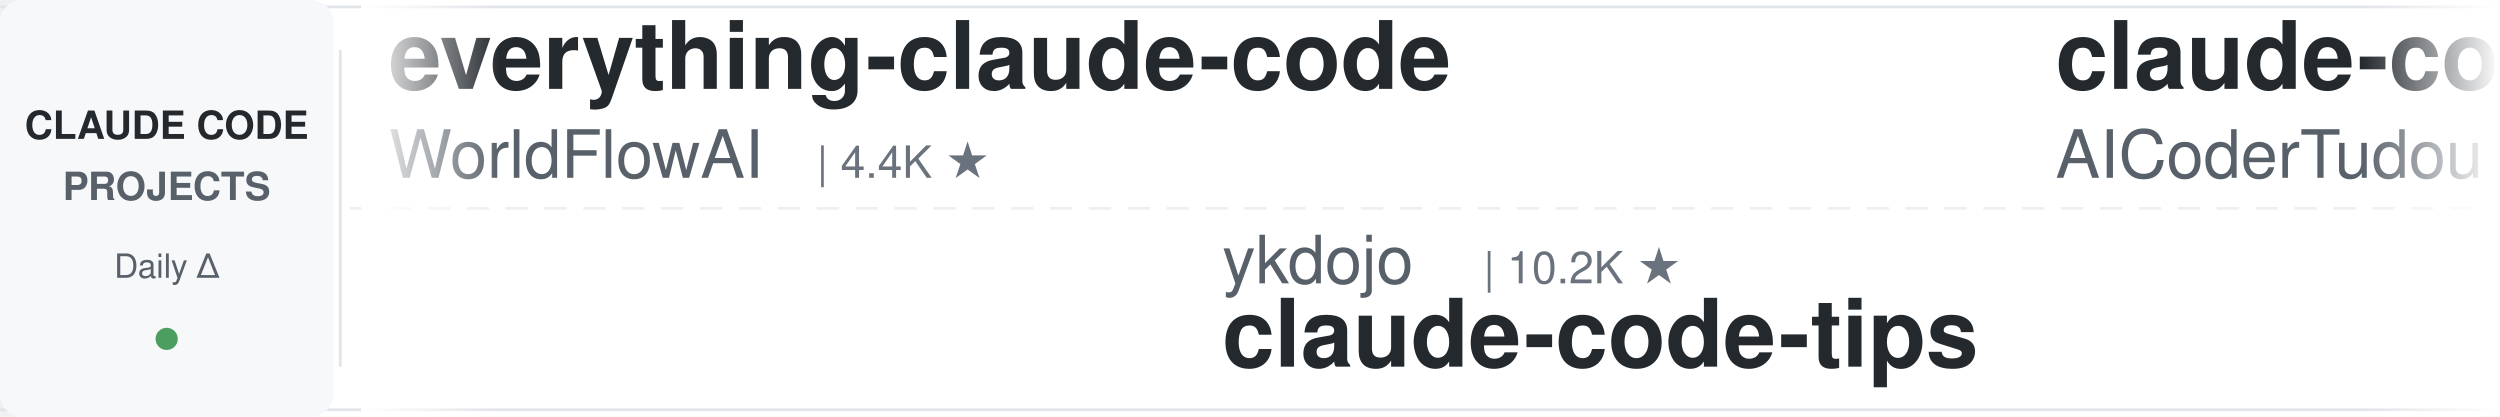
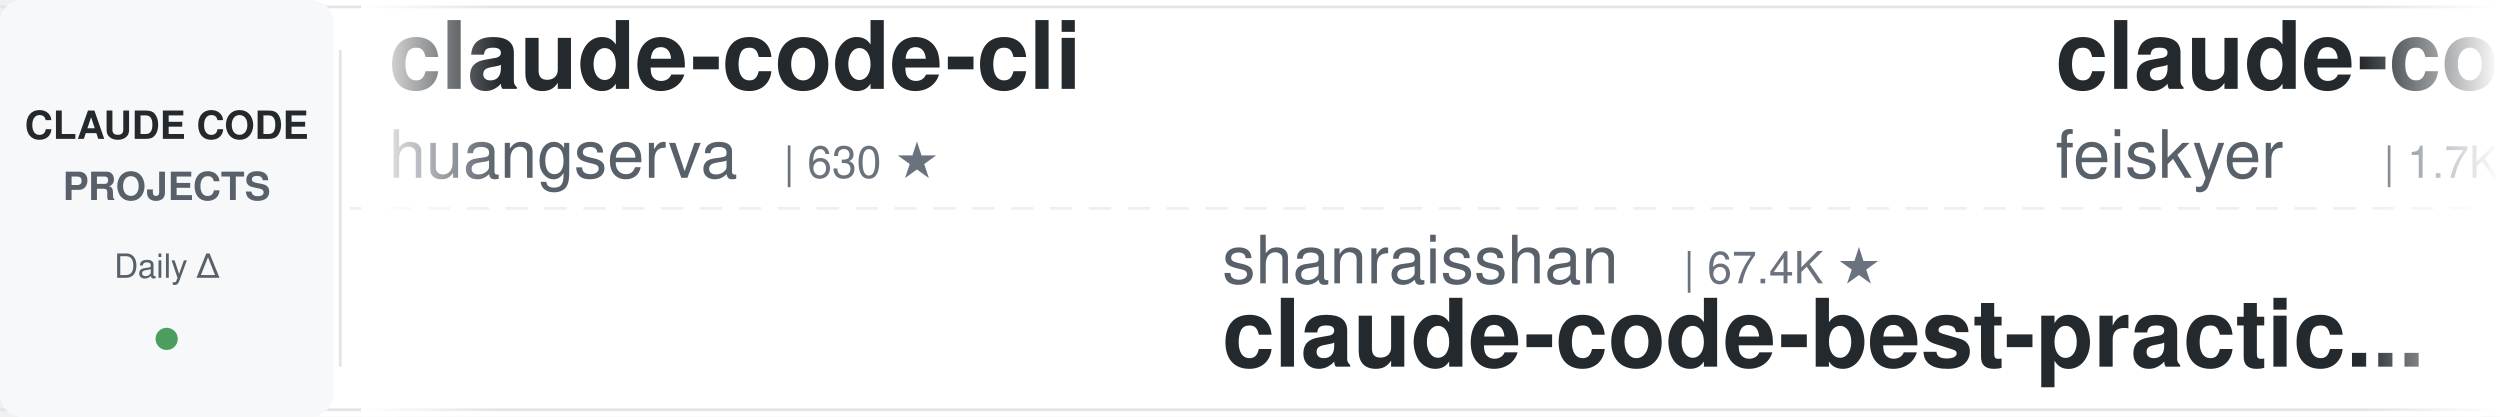
<svg xmlns="http://www.w3.org/2000/svg" width="900" height="150">
  <defs>
    <linearGradient id="leftFade" x1="0%" y1="0%" x2="100%" y2="0%">
      <stop offset="0%" style="stop-color:#ffffff;stop-opacity:1" />
      <stop offset="100%" style="stop-color:#ffffff;stop-opacity:0" />
    </linearGradient>
    <linearGradient id="rightFade" x1="0%" y1="0%" x2="100%" y2="0%">
      <stop offset="0%" style="stop-color:#ffffff;stop-opacity:0" />
      <stop offset="100%" style="stop-color:#ffffff;stop-opacity:1" />
    </linearGradient>
  </defs>
  <rect width="900" height="150" fill="#ffffff" rx="8" />
  <rect x="0" y="2" width="900" height="1" fill="#e1e4e8" />
  <rect x="0" y="147" width="900" height="1" fill="#e1e4e8" />
  <line x1="0" y1="75" x2="900" y2="75" stroke="#e1e4e8" stroke-width="1" stroke-dasharray="8 6" opacity="0.6" />
  <rect x="0" y="0" width="120" height="150" fill="#f6f8fa" rx="8" />
  <text x="60" y="50" font-family="-apple-system, BlinkMacSystemFont, 'Segoe UI', Helvetica, Arial, sans-serif" font-size="14" font-weight="600" fill="#24292e" text-anchor="middle">CLAUDE CODE</text>
  <text x="60" y="72" font-family="-apple-system, BlinkMacSystemFont, 'Segoe UI', Helvetica, Arial, sans-serif" font-size="14" font-weight="600" fill="#586069" text-anchor="middle">PROJECTS</text>
  <text x="60" y="100" font-family="-apple-system, BlinkMacSystemFont, 'Segoe UI', Helvetica, Arial, sans-serif" font-size="12" font-weight="500" fill="#586069" text-anchor="middle">Daily Δ</text>
  <circle cx="60" cy="122" r="4" fill="#22863a" opacity="0.8" />
  <rect x="122" y="18" width="1" height="114" fill="#e1e4e8" />
  <clipPath id="tickerClip">
    <rect x="130" y="0" width="770" height="150" />
  </clipPath>
  <g clip-path="url(#tickerClip)">
    <g id="tickerItems">
      <animateTransform attributeName="transform" attributeType="XML" type="translate" from="0 0" to="-3000 0" dur="54s" repeatCount="indefinite" />
      <g transform="translate(0, 0)">
-         <text x="140" y="32" font-family="-apple-system, BlinkMacSystemFont, 'Segoe UI', Helvetica, Arial, sans-serif" font-size="34" font-weight="600" fill="#24292e">everything-claude-code</text>
-         <text x="140" y="64" font-family="-apple-system, BlinkMacSystemFont, 'Segoe UI', Helvetica, Arial, sans-serif" font-size="24" font-weight="400" fill="#586069">WorldFlowAI</text>
-         <text x="294" y="64" font-family="-apple-system, BlinkMacSystemFont, 'Segoe UI', Helvetica, Arial, sans-serif" font-size="16" font-weight="500" fill="#6a737d">| 4.4K ★</text>
+         <text x="140" y="32" font-family="-apple-system, BlinkMacSystemFont, 'Segoe UI', Helvetica, Arial, sans-serif" font-size="34" font-weight="600" fill="#24292e">claude-code-cli</text>
+         <text x="140" y="64" font-family="-apple-system, BlinkMacSystemFont, 'Segoe UI', Helvetica, Arial, sans-serif" font-size="24" font-weight="400" fill="#586069">huangserva</text>
+         <text x="282" y="64" font-family="-apple-system, BlinkMacSystemFont, 'Segoe UI', Helvetica, Arial, sans-serif" font-size="16" font-weight="500" fill="#6a737d">| 630 ★</text>
      </g>
      <g transform="translate(300, 0)">
-         <text x="140" y="102" font-family="-apple-system, BlinkMacSystemFont, 'Segoe UI', Helvetica, Arial, sans-serif" font-size="24" font-weight="400" fill="#586069">ykdojo</text>
-         <text x="234" y="102" font-family="-apple-system, BlinkMacSystemFont, 'Segoe UI', Helvetica, Arial, sans-serif" font-size="16" font-weight="500" fill="#6a737d">| 10.2K ★</text>
-         <text x="140" y="132" font-family="-apple-system, BlinkMacSystemFont, 'Segoe UI', Helvetica, Arial, sans-serif" font-size="34" font-weight="600" fill="#24292e">claude-code-tips</text>
+         <text x="140" y="102" font-family="-apple-system, BlinkMacSystemFont, 'Segoe UI', Helvetica, Arial, sans-serif" font-size="24" font-weight="400" fill="#586069">shanraisshan</text>
+         <text x="306" y="102" font-family="-apple-system, BlinkMacSystemFont, 'Segoe UI', Helvetica, Arial, sans-serif" font-size="16" font-weight="500" fill="#6a737d">| 67.4K ★</text>
+         <text x="140" y="132" font-family="-apple-system, BlinkMacSystemFont, 'Segoe UI', Helvetica, Arial, sans-serif" font-size="34" font-weight="600" fill="#24292e">claude-code-best-practic...</text>
      </g>
      <g transform="translate(600, 0)">
+         <text x="140" y="32" font-family="-apple-system, BlinkMacSystemFont, 'Segoe UI', Helvetica, Arial, sans-serif" font-size="34" font-weight="600" fill="#24292e">claude-code-settings</text>
+         <text x="140" y="64" font-family="-apple-system, BlinkMacSystemFont, 'Segoe UI', Helvetica, Arial, sans-serif" font-size="24" font-weight="400" fill="#586069">feiskyer</text>
+         <text x="258" y="64" font-family="-apple-system, BlinkMacSystemFont, 'Segoe UI', Helvetica, Arial, sans-serif" font-size="16" font-weight="500" fill="#6a737d">| 1.7K ★</text>
+       </g>
+       <g transform="translate(900, 0)">
+         <text x="140" y="102" font-family="-apple-system, BlinkMacSystemFont, 'Segoe UI', Helvetica, Arial, sans-serif" font-size="24" font-weight="400" fill="#586069">repowise-dev</text>
+         <text x="306" y="102" font-family="-apple-system, BlinkMacSystemFont, 'Segoe UI', Helvetica, Arial, sans-serif" font-size="16" font-weight="500" fill="#6a737d">| 1.2K ★</text>
+         <text x="140" y="132" font-family="-apple-system, BlinkMacSystemFont, 'Segoe UI', Helvetica, Arial, sans-serif" font-size="34" font-weight="600" fill="#24292e">claude-code-prompts</text>
+       </g>
+       <g transform="translate(1200, 0)">
+         <text x="140" y="32" font-family="-apple-system, BlinkMacSystemFont, 'Segoe UI', Helvetica, Arial, sans-serif" font-size="34" font-weight="600" fill="#24292e">ClaudeCode-Portable</text>
+         <text x="140" y="64" font-family="-apple-system, BlinkMacSystemFont, 'Segoe UI', Helvetica, Arial, sans-serif" font-size="24" font-weight="400" fill="#586069">techjarves</text>
+         <text x="282" y="64" font-family="-apple-system, BlinkMacSystemFont, 'Segoe UI', Helvetica, Arial, sans-serif" font-size="16" font-weight="500" fill="#6a737d">| 1.6K ★</text>
+       </g>
+       <g transform="translate(1500, 0)">
+         <text x="140" y="102" font-family="-apple-system, BlinkMacSystemFont, 'Segoe UI', Helvetica, Arial, sans-serif" font-size="24" font-weight="400" fill="#586069">1rgs</text>
+         <text x="210" y="102" font-family="-apple-system, BlinkMacSystemFont, 'Segoe UI', Helvetica, Arial, sans-serif" font-size="16" font-weight="500" fill="#6a737d">| 3.8K ★</text>
+         <text x="140" y="132" font-family="-apple-system, BlinkMacSystemFont, 'Segoe UI', Helvetica, Arial, sans-serif" font-size="34" font-weight="600" fill="#24292e">claude-code-proxy</text>
+       </g>
+       <g transform="translate(1800, 0)">
        <text x="140" y="32" font-family="-apple-system, BlinkMacSystemFont, 'Segoe UI', Helvetica, Arial, sans-serif" font-size="34" font-weight="600" fill="#24292e">claude-code-tudou</text>
        <text x="140" y="64" font-family="-apple-system, BlinkMacSystemFont, 'Segoe UI', Helvetica, Arial, sans-serif" font-size="24" font-weight="400" fill="#586069">AICoderTudou</text>
        <text x="306" y="64" font-family="-apple-system, BlinkMacSystemFont, 'Segoe UI', Helvetica, Arial, sans-serif" font-size="16" font-weight="500" fill="#6a737d">| 493 ★</text>
      </g>
-       <g transform="translate(900, 0)">
-         <text x="140" y="102" font-family="-apple-system, BlinkMacSystemFont, 'Segoe UI', Helvetica, Arial, sans-serif" font-size="24" font-weight="400" fill="#586069">VILA-Lab</text>
-         <text x="258" y="102" font-family="-apple-system, BlinkMacSystemFont, 'Segoe UI', Helvetica, Arial, sans-serif" font-size="16" font-weight="500" fill="#6a737d">| 2.2K ★</text>
-         <text x="140" y="132" font-family="-apple-system, BlinkMacSystemFont, 'Segoe UI', Helvetica, Arial, sans-serif" font-size="34" font-weight="600" fill="#24292e">Dive-into-Claude-Code</text>
+       <g transform="translate(2100, 0)">
+         <text x="140" y="102" font-family="-apple-system, BlinkMacSystemFont, 'Segoe UI', Helvetica, Arial, sans-serif" font-size="24" font-weight="400" fill="#586069">AprilNEA</text>
+         <text x="258" y="102" font-family="-apple-system, BlinkMacSystemFont, 'Segoe UI', Helvetica, Arial, sans-serif" font-size="16" font-weight="500" fill="#6a737d">| 394 ★</text>
+         <text x="140" y="132" font-family="-apple-system, BlinkMacSystemFont, 'Segoe UI', Helvetica, Arial, sans-serif" font-size="34" font-weight="600" fill="#24292e">claude-code-source</text>
      </g>
-       <g transform="translate(1200, 0)">
-         <text x="140" y="32" font-family="-apple-system, BlinkMacSystemFont, 'Segoe UI', Helvetica, Arial, sans-serif" font-size="34" font-weight="600" fill="#24292e">Claude-Code-Source-Study</text>
-         <text x="140" y="64" font-family="-apple-system, BlinkMacSystemFont, 'Segoe UI', Helvetica, Arial, sans-serif" font-size="24" font-weight="400" fill="#586069">luyao618</text>
-         <text x="258" y="64" font-family="-apple-system, BlinkMacSystemFont, 'Segoe UI', Helvetica, Arial, sans-serif" font-size="16" font-weight="500" fill="#6a737d">| 1.7K ★</text>
+       <g transform="translate(2400, 0)">
+         <text x="140" y="32" font-family="-apple-system, BlinkMacSystemFont, 'Segoe UI', Helvetica, Arial, sans-serif" font-size="34" font-weight="600" fill="#24292e">claude-code-showcase</text>
+         <text x="140" y="64" font-family="-apple-system, BlinkMacSystemFont, 'Segoe UI', Helvetica, Arial, sans-serif" font-size="24" font-weight="400" fill="#586069">ChrisWiles</text>
+         <text x="282" y="64" font-family="-apple-system, BlinkMacSystemFont, 'Segoe UI', Helvetica, Arial, sans-serif" font-size="16" font-weight="500" fill="#6a737d">| 6.1K ★</text>
      </g>
-       <g transform="translate(1500, 0)">
-         <text x="140" y="102" font-family="-apple-system, BlinkMacSystemFont, 'Segoe UI', Helvetica, Arial, sans-serif" font-size="24" font-weight="400" fill="#586069">SeemSeam</text>
-         <text x="258" y="102" font-family="-apple-system, BlinkMacSystemFont, 'Segoe UI', Helvetica, Arial, sans-serif" font-size="16" font-weight="500" fill="#6a737d">| 3.6K ★</text>
-         <text x="140" y="132" font-family="-apple-system, BlinkMacSystemFont, 'Segoe UI', Helvetica, Arial, sans-serif" font-size="34" font-weight="600" fill="#24292e">claude_codex_bridge</text>
+       <g transform="translate(2700, 0)">
+         <text x="140" y="102" font-family="-apple-system, BlinkMacSystemFont, 'Segoe UI', Helvetica, Arial, sans-serif" font-size="24" font-weight="400" fill="#586069">Chachamaru127</text>
+         <text x="318" y="102" font-family="-apple-system, BlinkMacSystemFont, 'Segoe UI', Helvetica, Arial, sans-serif" font-size="16" font-weight="500" fill="#6a737d">| 3.2K ★</text>
+         <text x="140" y="132" font-family="-apple-system, BlinkMacSystemFont, 'Segoe UI', Helvetica, Arial, sans-serif" font-size="34" font-weight="600" fill="#24292e">claude-code-harness</text>
      </g>
-       <g transform="translate(1800, 0)">
+       <g transform="translate(3000, 0)">
+         <text x="140" y="32" font-family="-apple-system, BlinkMacSystemFont, 'Segoe UI', Helvetica, Arial, sans-serif" font-size="34" font-weight="600" fill="#24292e">claude-code-cli</text>
+         <text x="140" y="64" font-family="-apple-system, BlinkMacSystemFont, 'Segoe UI', Helvetica, Arial, sans-serif" font-size="24" font-weight="400" fill="#586069">huangserva</text>
+         <text x="282" y="64" font-family="-apple-system, BlinkMacSystemFont, 'Segoe UI', Helvetica, Arial, sans-serif" font-size="16" font-weight="500" fill="#6a737d">| 630 ★</text>
+       </g>
+       <g transform="translate(3300, 0)">
+         <text x="140" y="102" font-family="-apple-system, BlinkMacSystemFont, 'Segoe UI', Helvetica, Arial, sans-serif" font-size="24" font-weight="400" fill="#586069">shanraisshan</text>
+         <text x="306" y="102" font-family="-apple-system, BlinkMacSystemFont, 'Segoe UI', Helvetica, Arial, sans-serif" font-size="16" font-weight="500" fill="#6a737d">| 67.4K ★</text>
+         <text x="140" y="132" font-family="-apple-system, BlinkMacSystemFont, 'Segoe UI', Helvetica, Arial, sans-serif" font-size="34" font-weight="600" fill="#24292e">claude-code-best-practic...</text>
+       </g>
+       <g transform="translate(3600, 0)">
        <text x="140" y="32" font-family="-apple-system, BlinkMacSystemFont, 'Segoe UI', Helvetica, Arial, sans-serif" font-size="34" font-weight="600" fill="#24292e">claude-code-settings</text>
        <text x="140" y="64" font-family="-apple-system, BlinkMacSystemFont, 'Segoe UI', Helvetica, Arial, sans-serif" font-size="24" font-weight="400" fill="#586069">feiskyer</text>
        <text x="258" y="64" font-family="-apple-system, BlinkMacSystemFont, 'Segoe UI', Helvetica, Arial, sans-serif" font-size="16" font-weight="500" fill="#6a737d">| 1.7K ★</text>
      </g>
-       <g transform="translate(2100, 0)">
-         <text x="140" y="102" font-family="-apple-system, BlinkMacSystemFont, 'Segoe UI', Helvetica, Arial, sans-serif" font-size="24" font-weight="400" fill="#586069">Donchitos</text>
-         <text x="270" y="102" font-family="-apple-system, BlinkMacSystemFont, 'Segoe UI', Helvetica, Arial, sans-serif" font-size="16" font-weight="500" fill="#6a737d">| 26.1K ★</text>
-         <text x="140" y="132" font-family="-apple-system, BlinkMacSystemFont, 'Segoe UI', Helvetica, Arial, sans-serif" font-size="34" font-weight="600" fill="#24292e">Claude-Code-Game-Studios</text>
-       </g>
-       <g transform="translate(2400, 0)">
-         <text x="140" y="32" font-family="-apple-system, BlinkMacSystemFont, 'Segoe UI', Helvetica, Arial, sans-serif" font-size="34" font-weight="600" fill="#24292e">claude-code-from-scratch</text>
-         <text x="140" y="64" font-family="-apple-system, BlinkMacSystemFont, 'Segoe UI', Helvetica, Arial, sans-serif" font-size="24" font-weight="400" fill="#586069">Windy3f3f3f3f</text>
-         <text x="318" y="64" font-family="-apple-system, BlinkMacSystemFont, 'Segoe UI', Helvetica, Arial, sans-serif" font-size="16" font-weight="500" fill="#6a737d">| 2.7K ★</text>
-       </g>
-       <g transform="translate(2700, 0)">
-         <text x="140" y="102" font-family="-apple-system, BlinkMacSystemFont, 'Segoe UI', Helvetica, Arial, sans-serif" font-size="24" font-weight="400" fill="#586069">zebbern</text>
-         <text x="246" y="102" font-family="-apple-system, BlinkMacSystemFont, 'Segoe UI', Helvetica, Arial, sans-serif" font-size="16" font-weight="500" fill="#6a737d">| 4.7K ★</text>
-         <text x="140" y="132" font-family="-apple-system, BlinkMacSystemFont, 'Segoe UI', Helvetica, Arial, sans-serif" font-size="34" font-weight="600" fill="#24292e">claude-code-guide</text>
-       </g>
-       <g transform="translate(3000, 0)">
-         <text x="140" y="32" font-family="-apple-system, BlinkMacSystemFont, 'Segoe UI', Helvetica, Arial, sans-serif" font-size="34" font-weight="600" fill="#24292e">everything-claude-code</text>
-         <text x="140" y="64" font-family="-apple-system, BlinkMacSystemFont, 'Segoe UI', Helvetica, Arial, sans-serif" font-size="24" font-weight="400" fill="#586069">WorldFlowAI</text>
-         <text x="294" y="64" font-family="-apple-system, BlinkMacSystemFont, 'Segoe UI', Helvetica, Arial, sans-serif" font-size="16" font-weight="500" fill="#6a737d">| 4.4K ★</text>
-       </g>
-       <g transform="translate(3300, 0)">
-         <text x="140" y="102" font-family="-apple-system, BlinkMacSystemFont, 'Segoe UI', Helvetica, Arial, sans-serif" font-size="24" font-weight="400" fill="#586069">ykdojo</text>
-         <text x="234" y="102" font-family="-apple-system, BlinkMacSystemFont, 'Segoe UI', Helvetica, Arial, sans-serif" font-size="16" font-weight="500" fill="#6a737d">| 10.2K ★</text>
-         <text x="140" y="132" font-family="-apple-system, BlinkMacSystemFont, 'Segoe UI', Helvetica, Arial, sans-serif" font-size="34" font-weight="600" fill="#24292e">claude-code-tips</text>
-       </g>
-       <g transform="translate(3600, 0)">
-         <text x="140" y="32" font-family="-apple-system, BlinkMacSystemFont, 'Segoe UI', Helvetica, Arial, sans-serif" font-size="34" font-weight="600" fill="#24292e">claude-code-tudou</text>
-         <text x="140" y="64" font-family="-apple-system, BlinkMacSystemFont, 'Segoe UI', Helvetica, Arial, sans-serif" font-size="24" font-weight="400" fill="#586069">AICoderTudou</text>
-         <text x="306" y="64" font-family="-apple-system, BlinkMacSystemFont, 'Segoe UI', Helvetica, Arial, sans-serif" font-size="16" font-weight="500" fill="#6a737d">| 493 ★</text>
-       </g>
      <g transform="translate(3900, 0)">
-         <text x="140" y="102" font-family="-apple-system, BlinkMacSystemFont, 'Segoe UI', Helvetica, Arial, sans-serif" font-size="24" font-weight="400" fill="#586069">VILA-Lab</text>
-         <text x="258" y="102" font-family="-apple-system, BlinkMacSystemFont, 'Segoe UI', Helvetica, Arial, sans-serif" font-size="16" font-weight="500" fill="#6a737d">| 2.2K ★</text>
-         <text x="140" y="132" font-family="-apple-system, BlinkMacSystemFont, 'Segoe UI', Helvetica, Arial, sans-serif" font-size="34" font-weight="600" fill="#24292e">Dive-into-Claude-Code</text>
+         <text x="140" y="102" font-family="-apple-system, BlinkMacSystemFont, 'Segoe UI', Helvetica, Arial, sans-serif" font-size="24" font-weight="400" fill="#586069">repowise-dev</text>
+         <text x="306" y="102" font-family="-apple-system, BlinkMacSystemFont, 'Segoe UI', Helvetica, Arial, sans-serif" font-size="16" font-weight="500" fill="#6a737d">| 1.2K ★</text>
+         <text x="140" y="132" font-family="-apple-system, BlinkMacSystemFont, 'Segoe UI', Helvetica, Arial, sans-serif" font-size="34" font-weight="600" fill="#24292e">claude-code-prompts</text>
      </g>
    </g>
  </g>
  <rect x="130" y="0" width="50" height="150" fill="url(#leftFade)" />
  <rect x="850" y="0" width="50" height="150" fill="url(#rightFade)" />
</svg>
